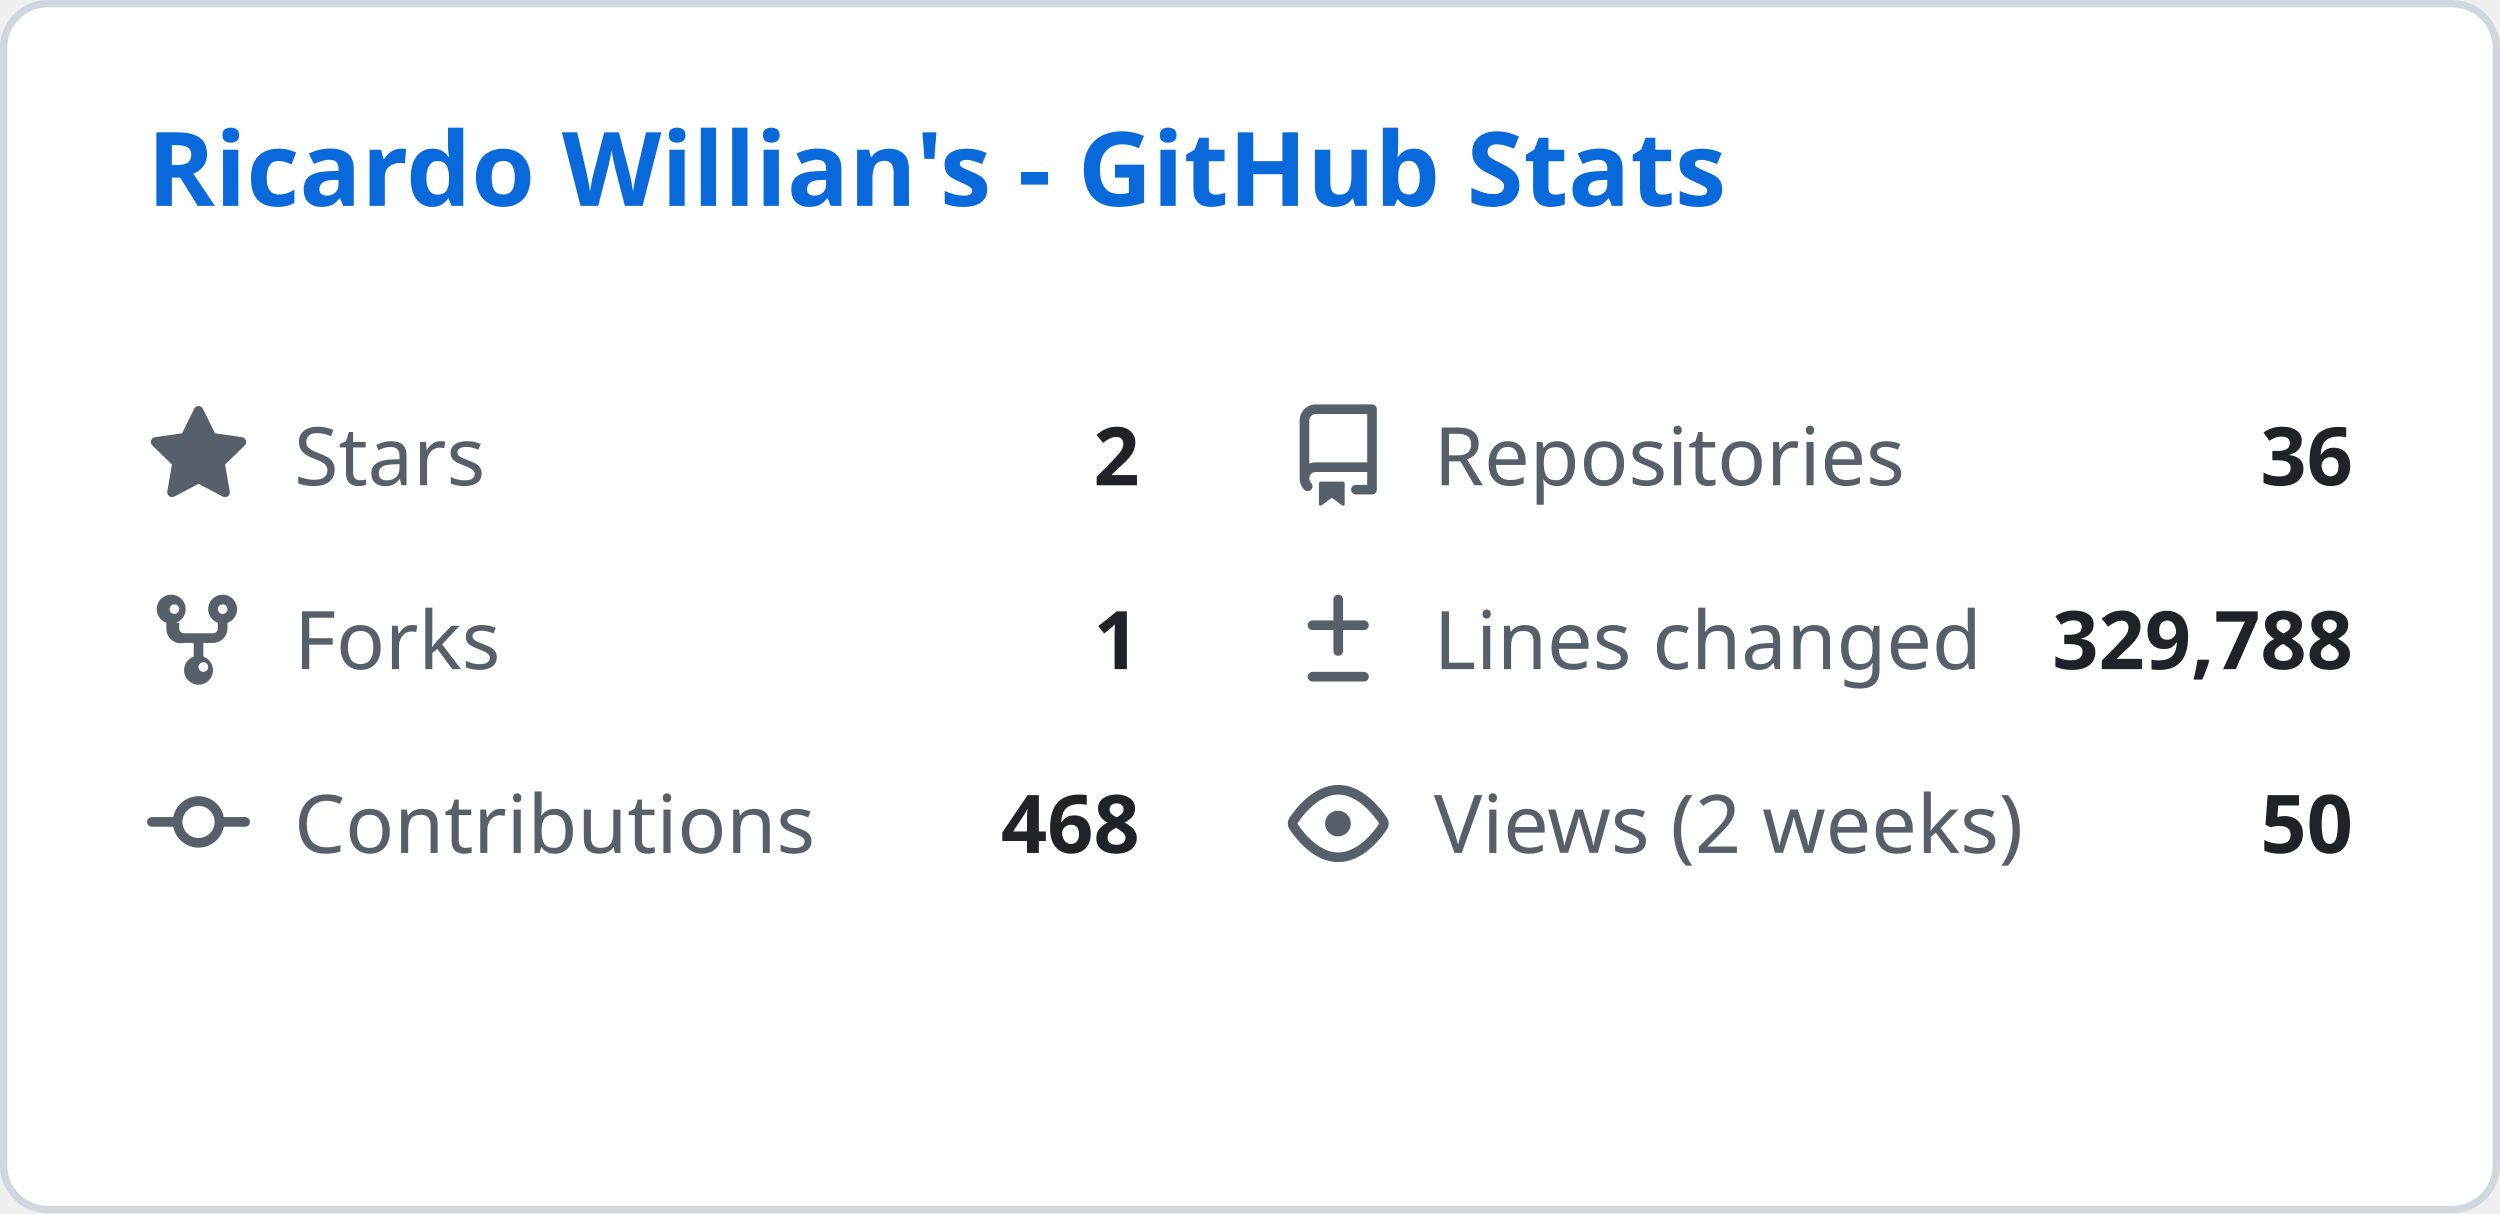
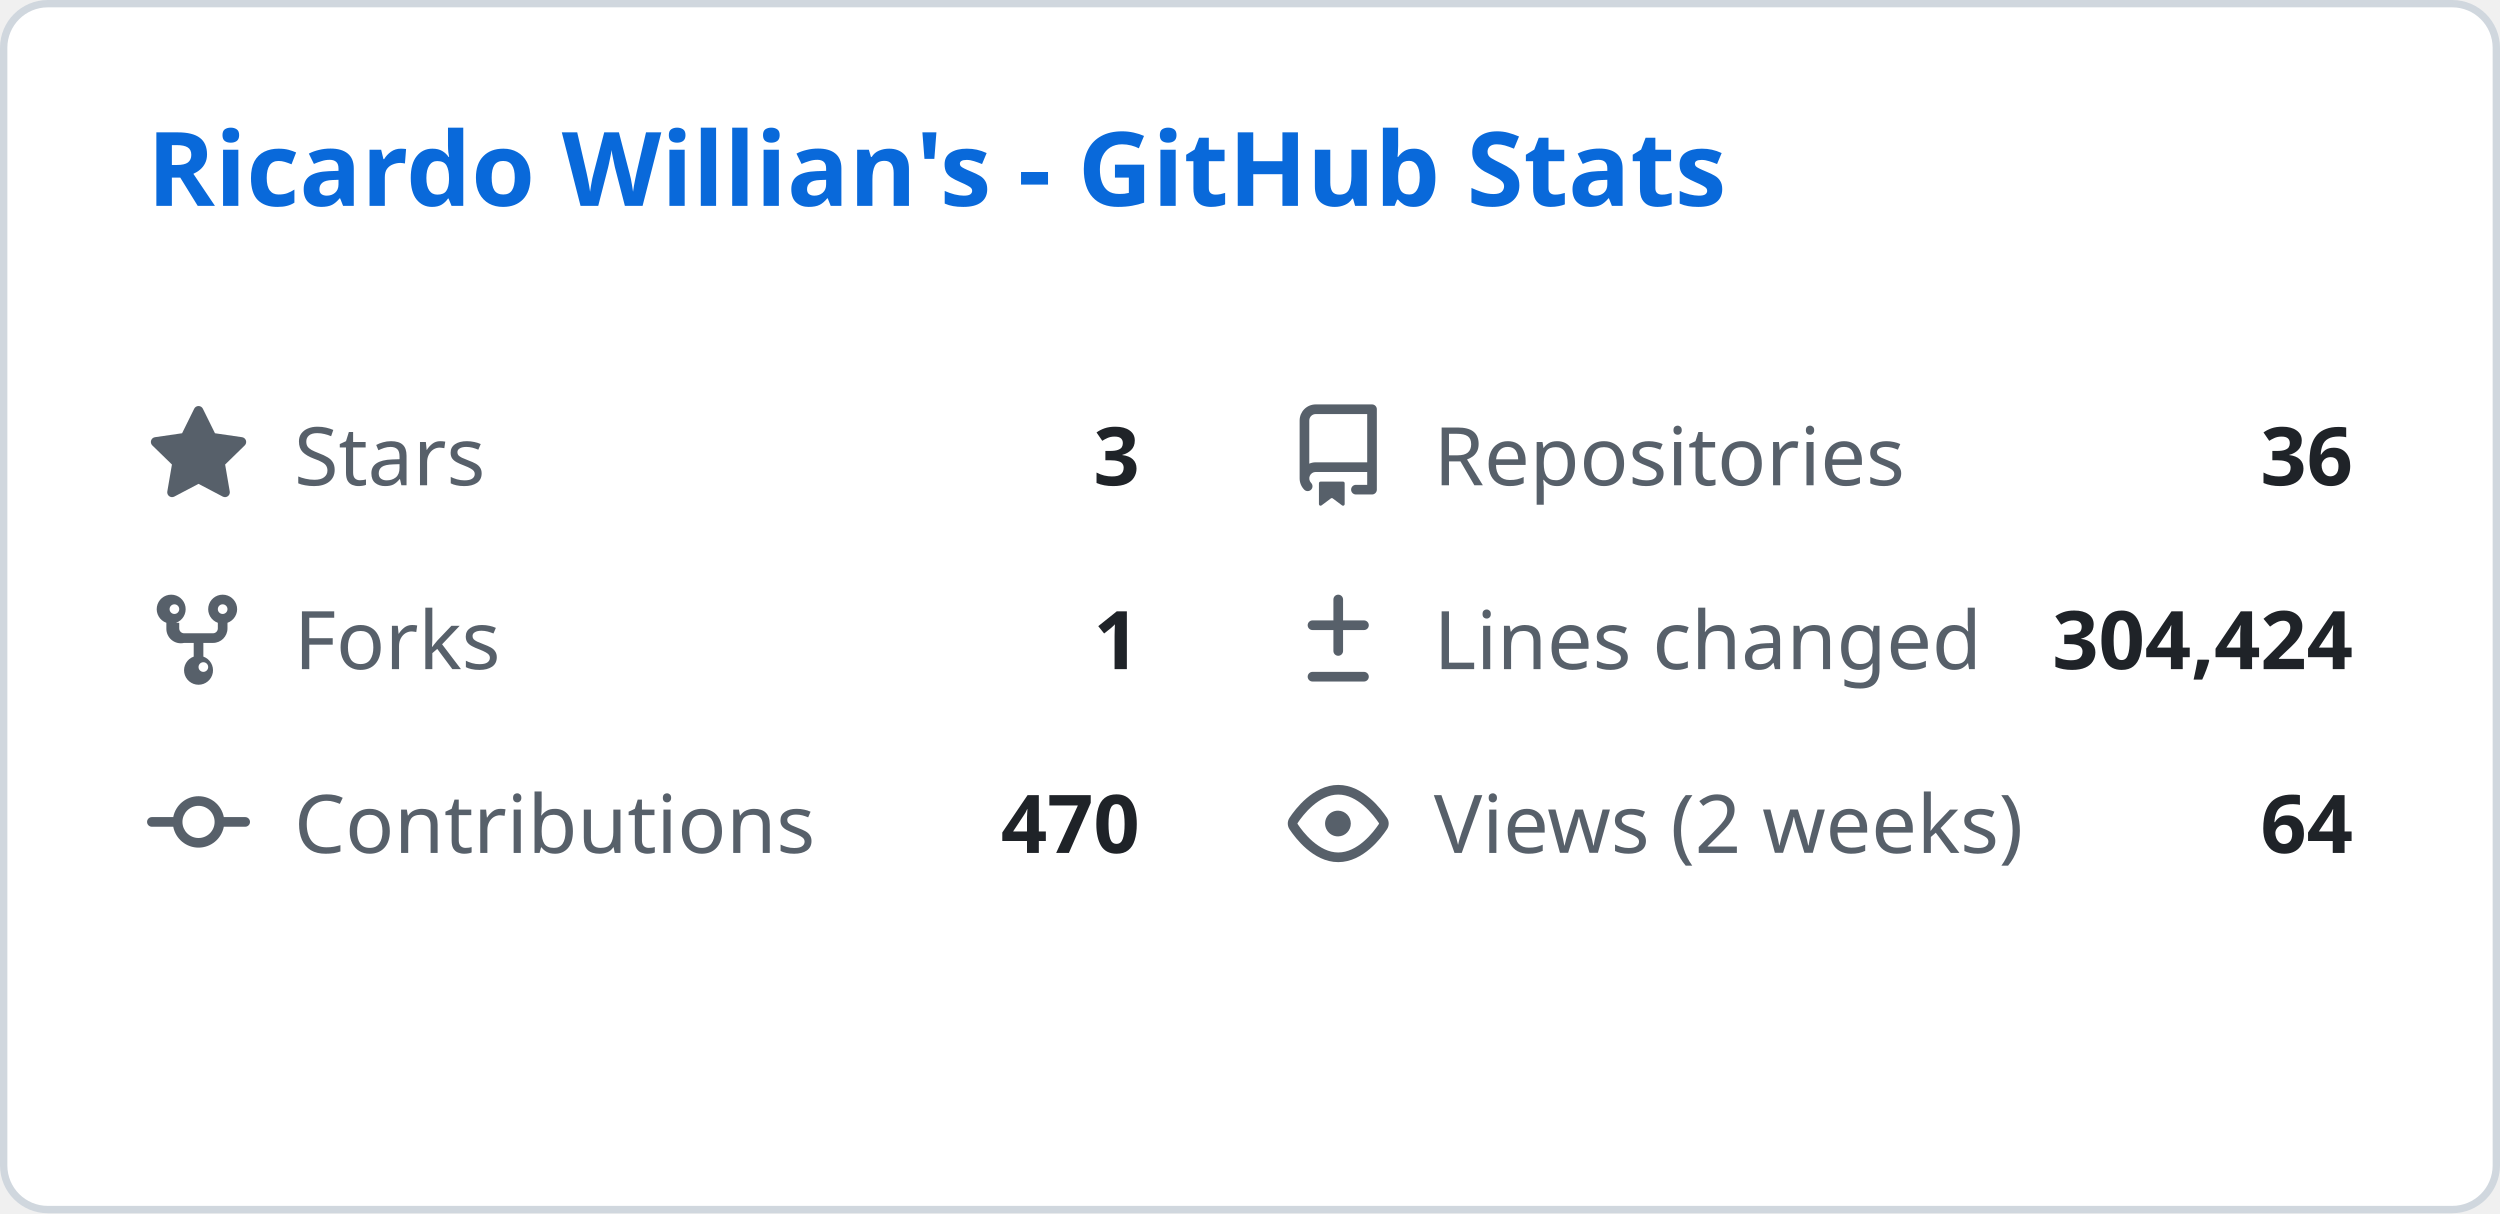
<svg xmlns="http://www.w3.org/2000/svg" width="340" height="165" viewBox="0 0 340 165" fill="none">
  <style>
    .header { font: 600 14px 'Segoe UI', Ubuntu, Sans-Serif; fill: #0969da; }
    .stat-label { font: 400 11px 'Segoe UI', Ubuntu, Sans-Serif; fill: #57606a; }
    .stat-value { font: 600 11px 'Segoe UI', Ubuntu, Sans-Serif; fill: #1f2328; }
    .icon { fill: #57606a; }
  </style>
  <rect class="bg" x="0.5" y="0.5" rx="6" width="339" height="164" fill="#ffffff" stroke="#d0d7de" />
  <g transform="translate(20, 28)">
    <text class="header">Ricardo Willian's - GitHub Stats</text>
  </g>
  <g transform="translate(20, 55)">
    <svg class="icon" viewBox="0 0 16 16" width="14" height="14">
      <path d="M8 .25a.75.75 0 01.673.418l1.882 3.815 4.21.612a.75.75 0 01.416 1.279l-3.046 2.97.719 4.192a.75.75 0 01-1.088.791L8 12.347l-3.766 1.98a.75.75 0 01-1.088-.79l.72-4.194L.818 6.374a.75.75 0 01.416-1.28l4.21-.611L7.327.668A.75.75 0 018 .25z" />
    </svg>
    <text class="stat-label" x="20" y="11">Stars</text>
-     <text class="stat-value" x="135" y="11" text-anchor="end">2</text>
+     <text class="stat-value" x="135" y="11" text-anchor="end">3</text>
  </g>
  <g transform="translate(175, 55)">
    <svg class="icon" viewBox="0 0 16 16" width="14" height="14">
      <path d="M2 2.5A2.5 2.5 0 014.5 0h8.75a.75.75 0 01.75.75v12.5a.75.75 0 01-.75.75h-2.5a.75.75 0 110-1.5h1.75v-2h-8a1 1 0 00-.714 1.7.75.75 0 01-1.072 1.05A2.495 2.495 0 012 11.5v-9zm10.5-1H4.5a1 1 0 00-1 1v6.708A2.486 2.486 0 014.5 9h8V1.5zM5 12.25v3.25a.25.25 0 00.4.2l1.45-1.087a.25.25 0 01.3 0L8.6 15.7a.25.25 0 00.4-.2v-3.25a.25.25 0 00-.25-.25h-3.5a.25.25 0 00-.25.25z" />
    </svg>
    <text class="stat-label" x="20" y="11">Repositories</text>
    <text class="stat-value" x="145" y="11" text-anchor="end">36</text>
  </g>
  <g transform="translate(20, 80)">
    <svg class="icon" viewBox="0 0 16 16" width="14" height="14">
      <path d="M5 5.372v.878c0 .414.336.75.75.75h4.5a.75.75 0 00.75-.75v-.878a2.25 2.25 0 111.5 0v.878a2.25 2.25 0 01-2.25 2.25h-1.5v2.128a2.251 2.251 0 11-1.5 0V8.5h-1.5A2.25 2.25 0 013 6.25v-.878a2.25 2.25 0 111.5 0zM5 3.25a.75.75 0 10-1.5 0 .75.75 0 001.5 0zm6.75.75a.75.75 0 10-.75-.75.75.75 0 00.75.75zM8 12.25a.75.75 0 101.5 0 .75.75 0 00-1.5 0z" />
    </svg>
    <text class="stat-label" x="20" y="11">Forks</text>
    <text class="stat-value" x="135" y="11" text-anchor="end">1</text>
  </g>
  <g transform="translate(175, 80)">
    <svg class="icon" viewBox="0 0 16 16" width="14" height="14">
      <path d="M8.75 1.75a.75.75 0 00-1.5 0V5H4a.75.75 0 000 1.5h3.25v3.25a.75.75 0 001.5 0V6.5H12a.75.75 0 000-1.5H8.75V1.75zM4 13a.75.75 0 000 1.5h8a.75.75 0 000-1.5H4z" />
    </svg>
    <text class="stat-label" x="20" y="11">Lines changed</text>
-     <text class="stat-value" x="145" y="11" text-anchor="end">329,788</text>
+     <text class="stat-value" x="145" y="11" text-anchor="end">304,424</text>
  </g>
  <g transform="translate(20, 105)">
    <svg class="icon" viewBox="0 0 16 16" width="14" height="14">
      <path d="M11.93 8.5a4.002 4.002 0 01-7.86 0H.75a.75.75 0 010-1.5h3.32a4.002 4.002 0 017.86 0h3.32a.75.75 0 010 1.5h-3.32zm-1.43-.75a2.5 2.5 0 10-5 0 2.5 2.5 0 005 0z" />
    </svg>
    <text class="stat-label" x="20" y="11">Contributions</text>
-     <text class="stat-value" x="135" y="11" text-anchor="end">468</text>
+     <text class="stat-value" x="135" y="11" text-anchor="end">470</text>
  </g>
  <g transform="translate(175, 105)">
    <svg class="icon" viewBox="0 0 16 16" width="14" height="14">
      <path d="M8 2c1.981 0 3.671.992 4.933 2.078 1.27 1.091 2.187 2.345 2.637 3.023a1.62 1.62 0 010 1.798c-.45.678-1.367 1.932-2.637 3.023C11.67 13.008 9.981 14 8 14c-1.981 0-3.671-.992-4.933-2.078C1.797 10.83.88 9.576.43 8.898a1.62 1.62 0 010-1.798c.45-.677 1.367-1.931 2.637-3.022C4.33 2.992 6.019 2 8 2zM1.679 7.932a.12.12 0 000 .136c.411.622 1.241 1.75 2.366 2.717C5.176 11.758 6.527 12.5 8 12.5c1.473 0 2.825-.742 3.955-1.715 1.124-.967 1.954-2.096 2.366-2.717a.12.12 0 000-.136c-.412-.621-1.242-1.75-2.366-2.717C10.824 4.242 9.473 3.5 8 3.5c-1.473 0-2.824.742-3.955 1.715-1.124.967-1.954 2.096-2.366 2.717zM8 10a2 2 0 11-.001-3.999A2 2 0 018 10z" />
    </svg>
    <text class="stat-label" x="20" y="11">Views (2 weeks)</text>
-     <text class="stat-value" x="145" y="11" text-anchor="end">50</text>
+     <text class="stat-value" x="145" y="11" text-anchor="end">64</text>
  </g>
</svg>
